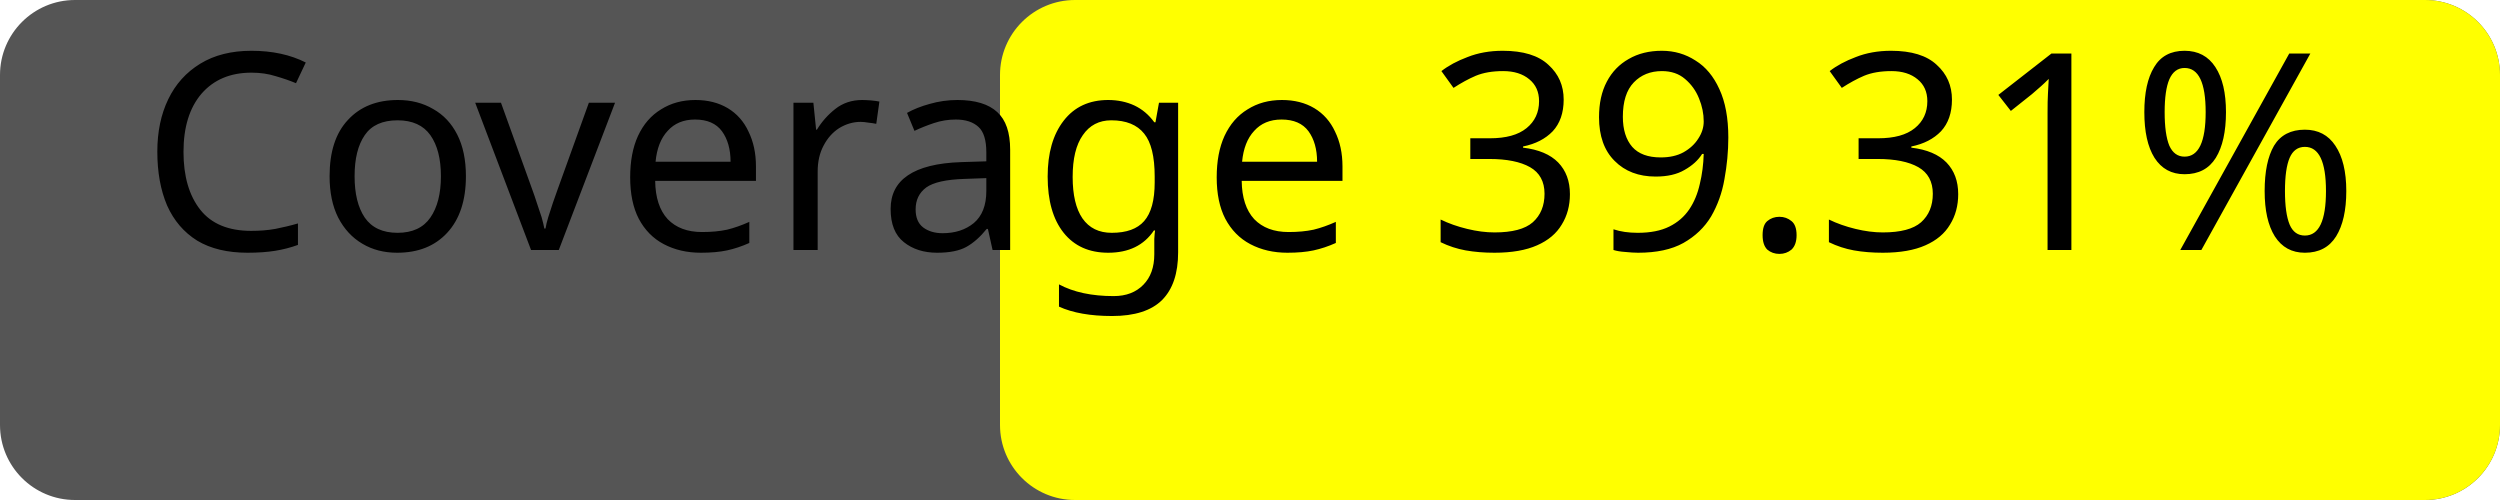
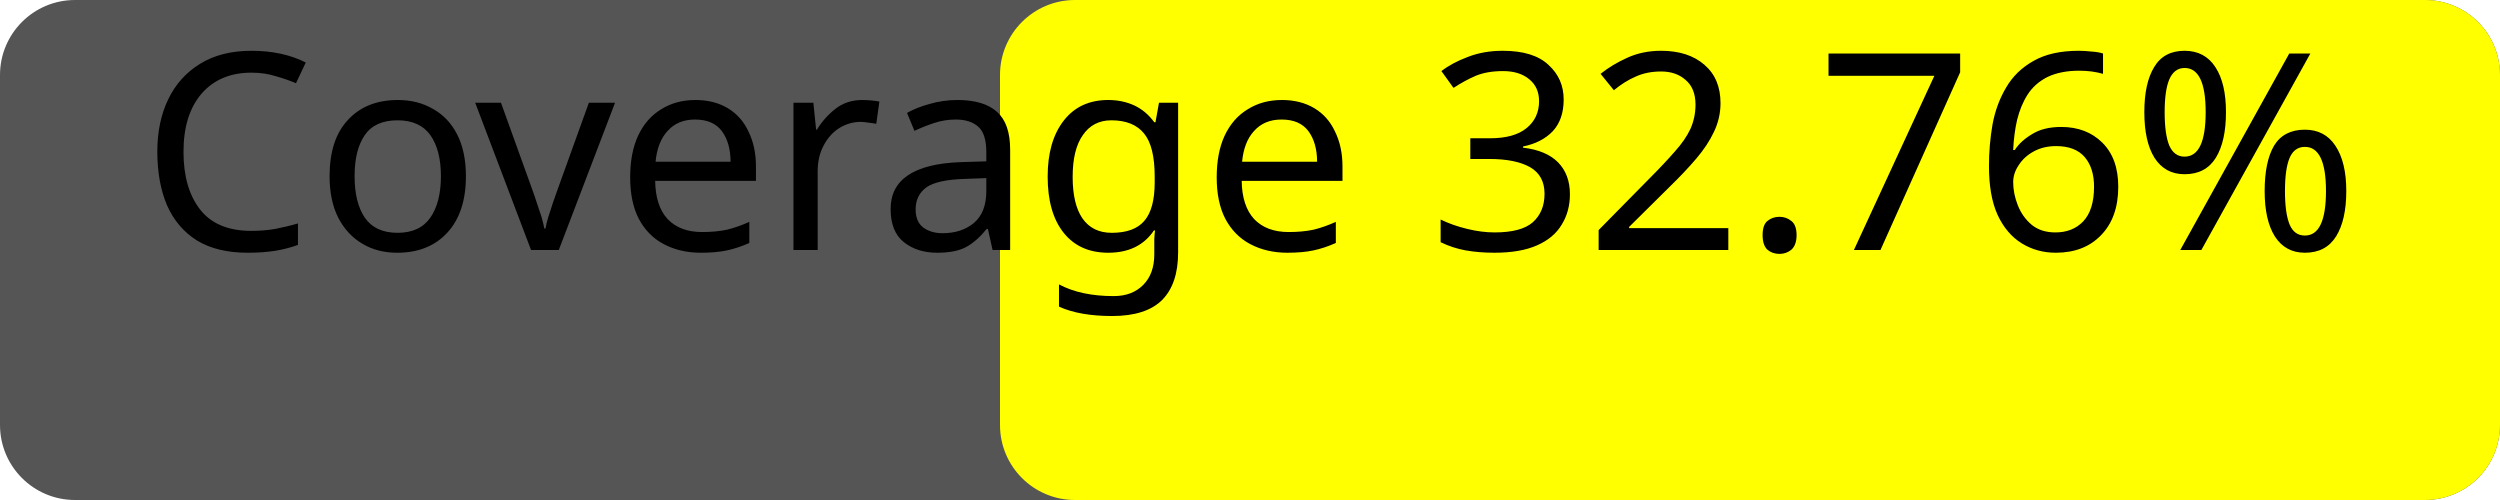
<svg xmlns="http://www.w3.org/2000/svg" width="100" height="20">
  <rect width="100" height="20" rx="3" fill="#555" />
  <rect x="40" width="60" height="20" rx="3" fill="yellow" />
-   <text x="50%" y="50%" alignment-baseline="middle" text-anchor="middle" fill="#000" font-size="11" font-family="Verdana">Coverage 39.31%</text>
+   <text x="50%" y="50%" alignment-baseline="middle" text-anchor="middle" fill="#000" font-size="11" font-family="Verdana">Coverage 32.76%</text>
</svg>
